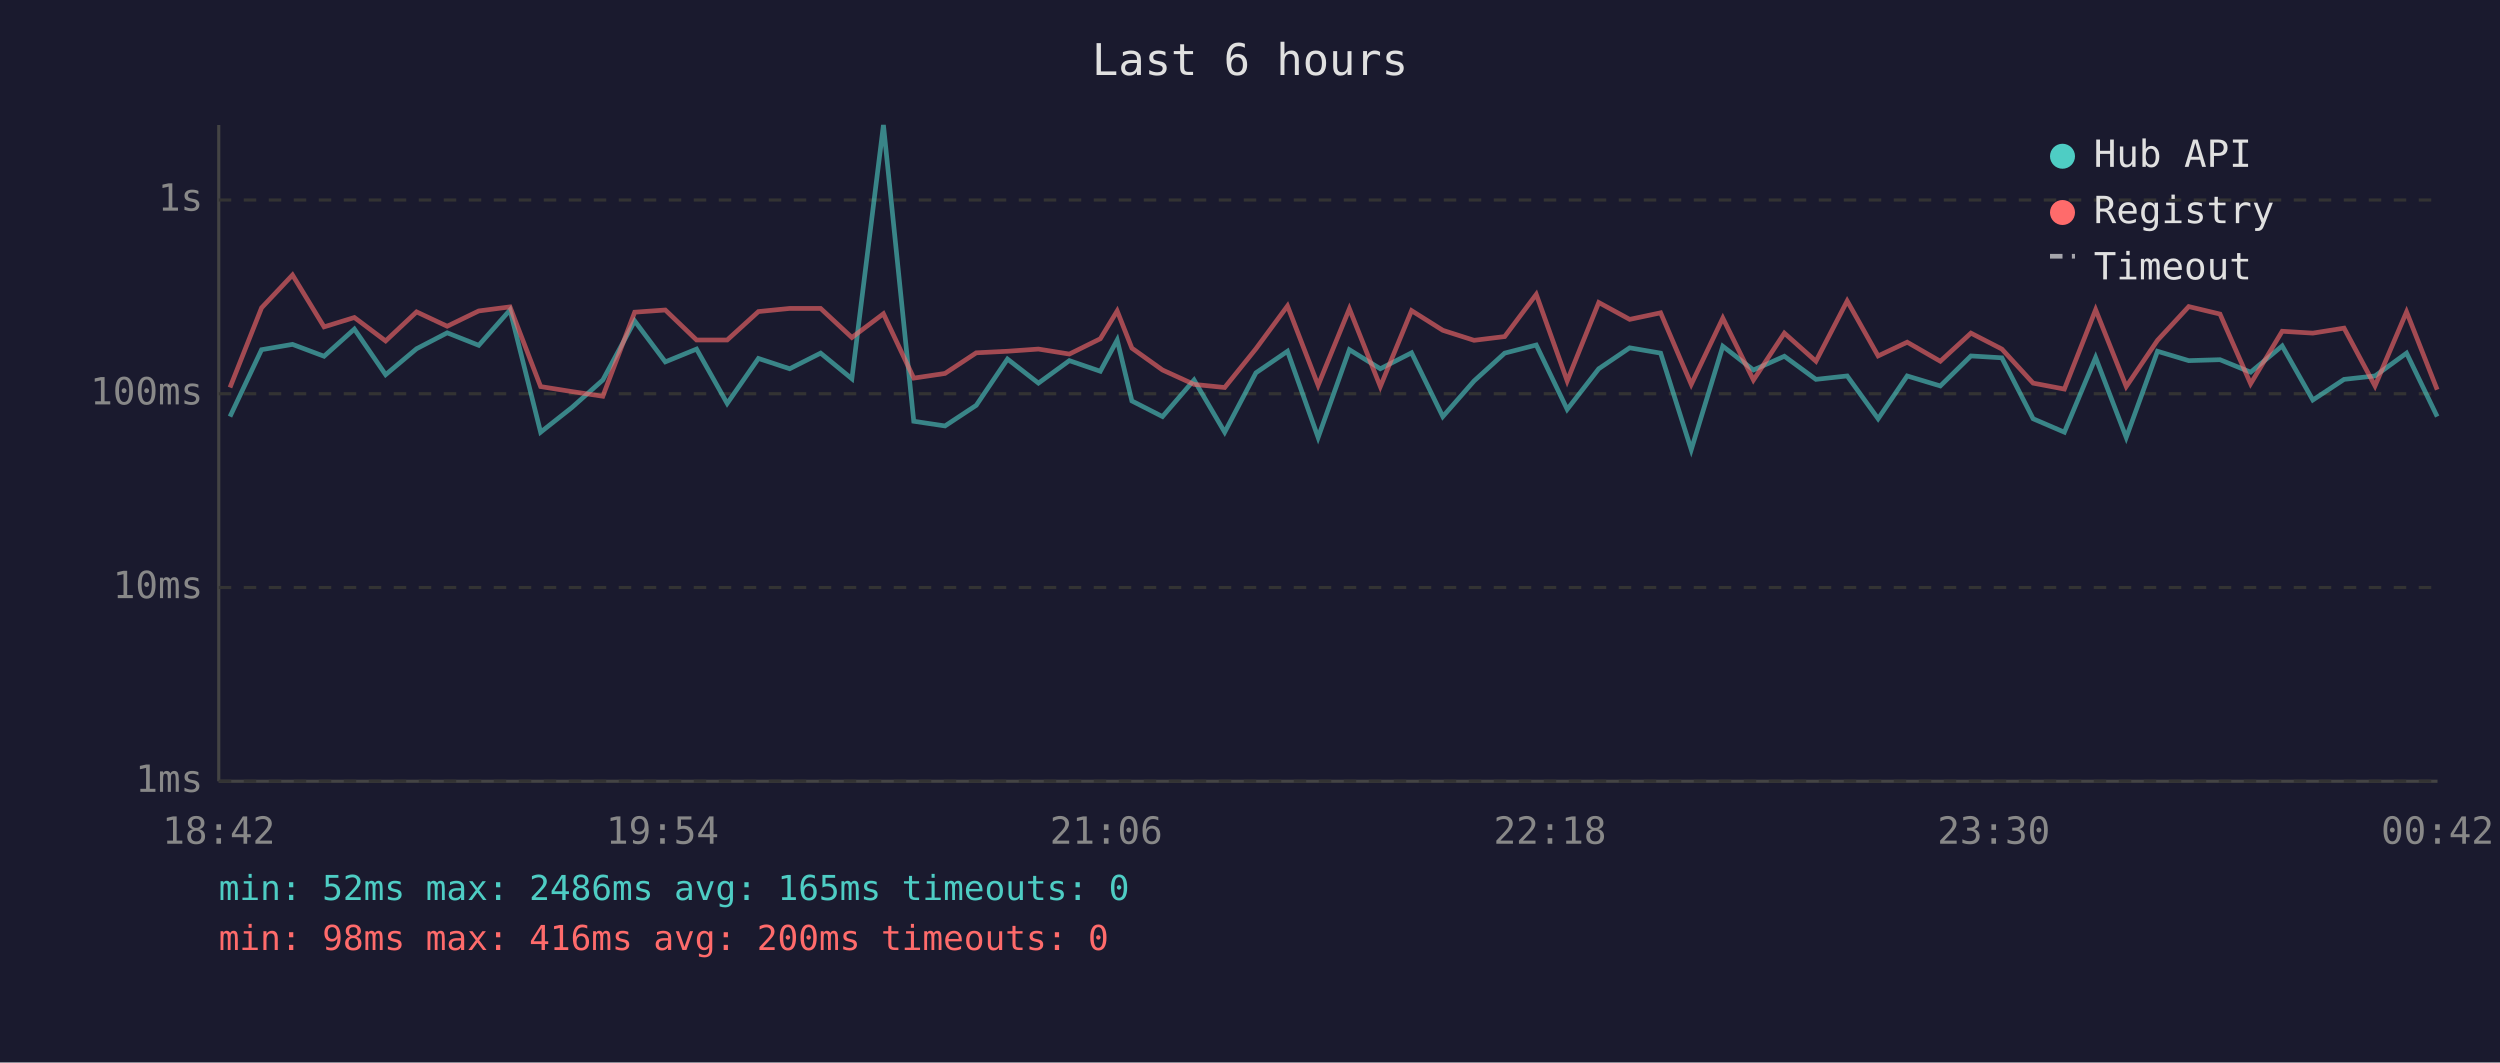
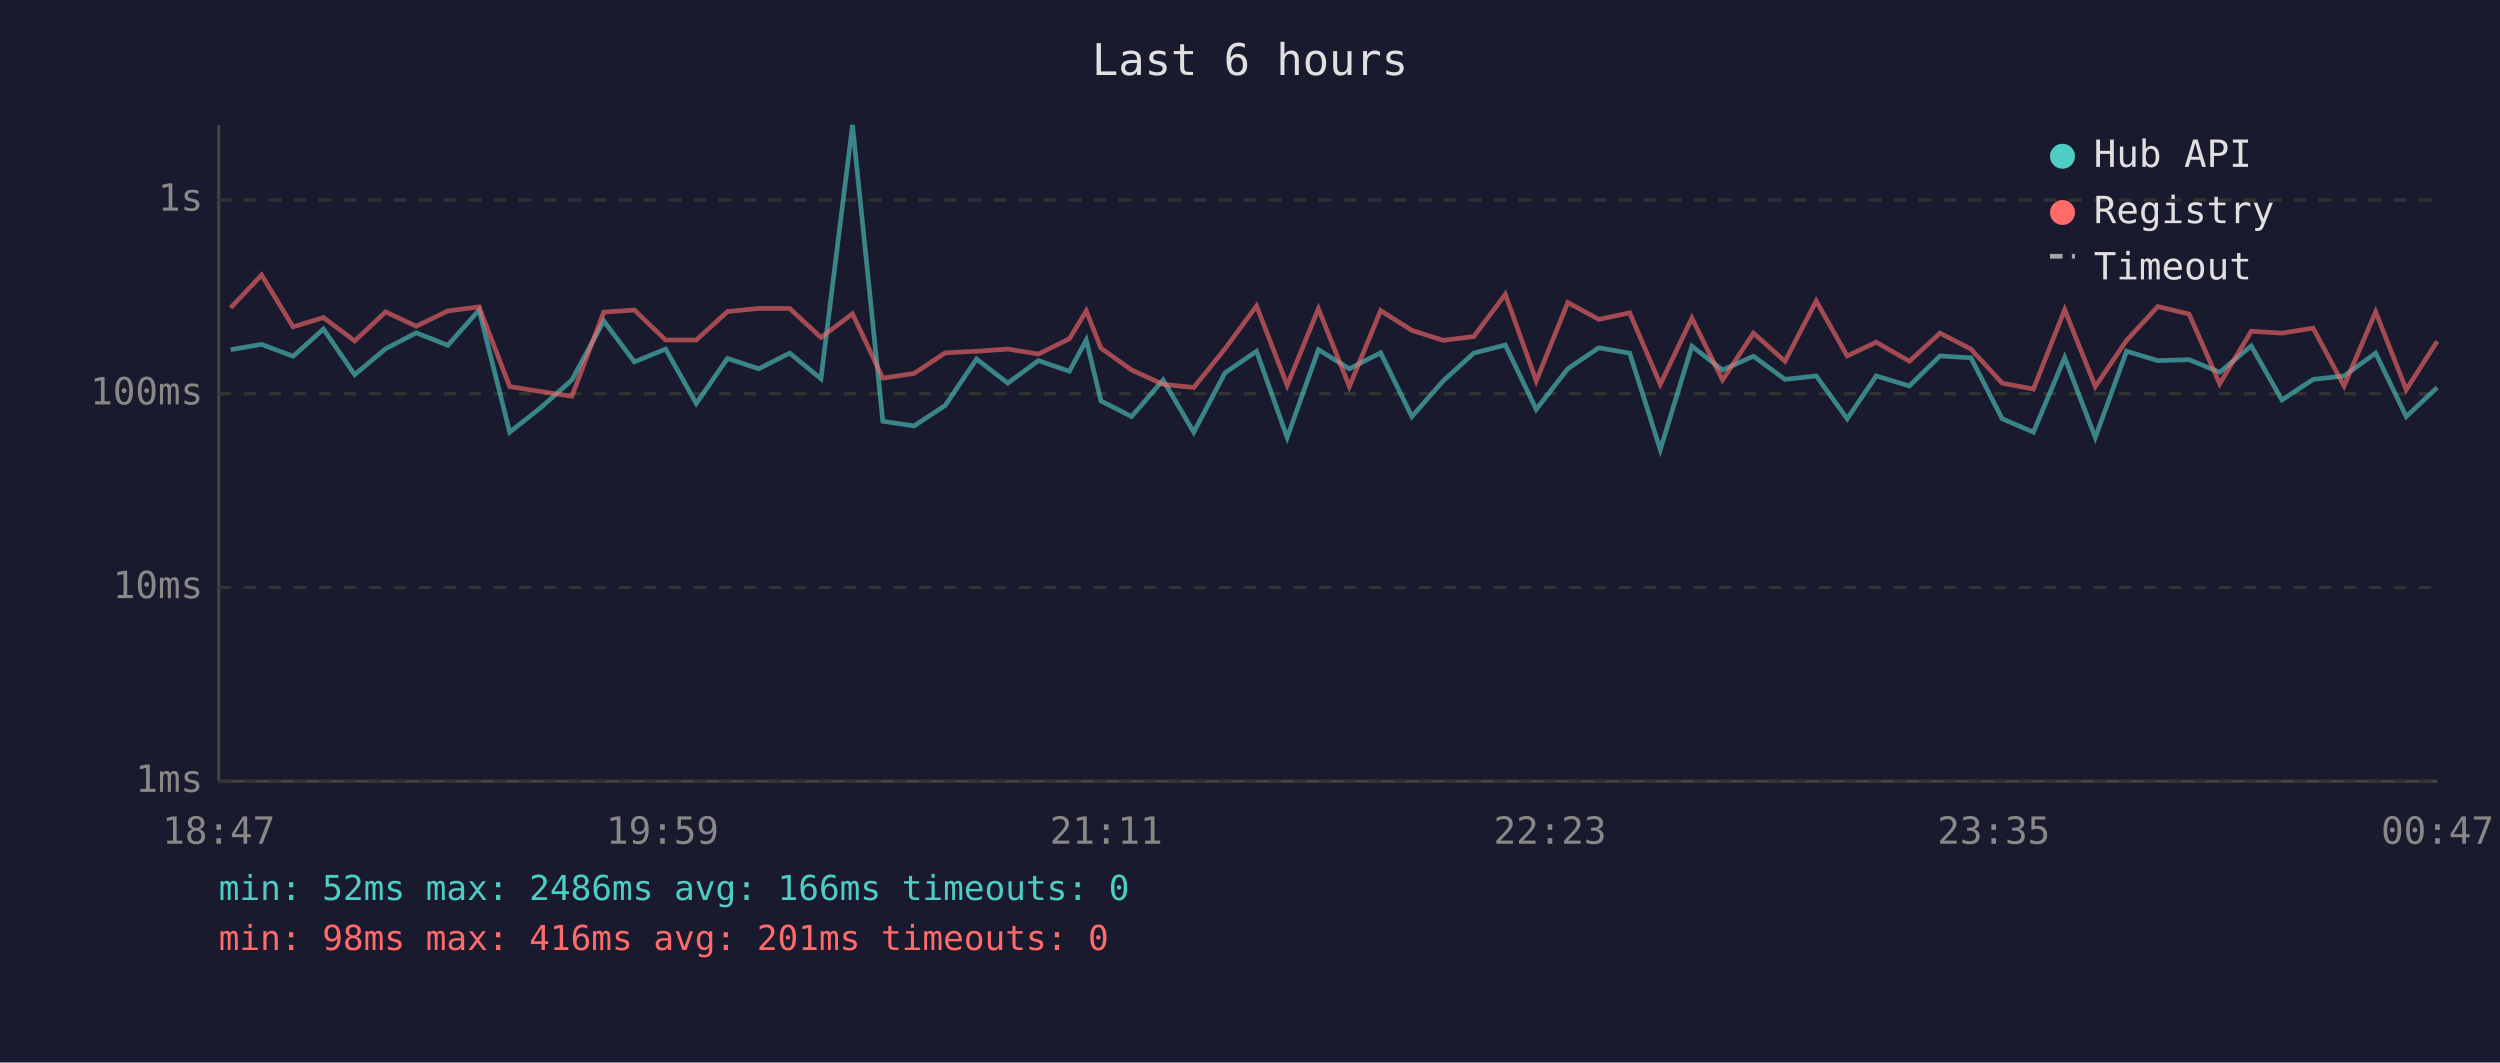
<svg xmlns="http://www.w3.org/2000/svg" viewBox="0 0 800 340" font-family="monospace" font-size="12">
  <rect width="800" height="340" fill="#1a1a2e" />
  <text x="400" y="24" fill="#e0e0e0" font-size="14" text-anchor="middle">Last 6 hours</text>
  <line x1="70" y1="40" x2="70" y2="250" stroke="#444" stroke-width="1" />
  <line x1="70" y1="250" x2="780" y2="250" stroke="#444" stroke-width="1" />
  <line x1="70" y1="250" x2="780" y2="250" stroke="#333" stroke-width="1" stroke-dasharray="4" />
  <text x="65" y="250" fill="#888" text-anchor="end" dominant-baseline="middle">1ms</text>
  <line x1="70" y1="188" x2="780" y2="188" stroke="#333" stroke-width="1" stroke-dasharray="4" />
  <text x="65" y="188" fill="#888" text-anchor="end" dominant-baseline="middle">10ms</text>
  <line x1="70" y1="126" x2="780" y2="126" stroke="#333" stroke-width="1" stroke-dasharray="4" />
  <text x="65" y="126" fill="#888" text-anchor="end" dominant-baseline="middle">100ms</text>
  <line x1="70" y1="64" x2="780" y2="64" stroke="#333" stroke-width="1" stroke-dasharray="4" />
  <text x="65" y="64" fill="#888" text-anchor="end" dominant-baseline="middle">1s</text>
-   <text x="70" y="270" fill="#888" text-anchor="middle">18:42</text>
-   <text x="212" y="270" fill="#888" text-anchor="middle">19:54</text>
-   <text x="354" y="270" fill="#888" text-anchor="middle">21:06</text>
-   <text x="496" y="270" fill="#888" text-anchor="middle">22:18</text>
-   <text x="638" y="270" fill="#888" text-anchor="middle">23:30</text>
-   <text x="780" y="270" fill="#888" text-anchor="middle">00:42</text>
-   <polyline points="73.6,133.3 83.7,111.9 93.6,110.2 103.7,114.0 113.4,105.3 123.4,119.9 133.3,111.6 143.1,106.5 153.2,110.5 163.2,99.2 173.0,138.3 183.0,130.4 192.9,121.6 203.1,102.7 212.9,115.8 222.9,111.7 232.7,129.1 242.7,114.7 252.7,118.0 262.6,113.0 272.6,121.2 282.7,40.0 292.4,134.8 302.4,136.3 312.4,129.7 322.4,114.9 332.3,122.6 342.2,115.4 352.1,118.8 357.5,108.8 362.2,128.3 372.0,133.3 382.1,121.6 391.9,138.3 401.9,119.3 412.0,112.4 421.8,140.0 431.8,111.9 441.7,118.0 451.7,112.9 461.7,133.3 471.7,121.9 481.5,113.0 491.6,110.4 501.5,131.0 511.6,118.0 521.5,111.3 531.4,113.0 541.2,143.9 551.3,110.8 561.1,118.4 571.0,114.0 581.1,121.4 591.1,120.3 601.0,134.0 610.3,120.3 620.9,123.5 630.7,113.9 640.6,114.5 650.6,134.0 660.6,138.3 670.6,114.4 680.4,140.0 690.4,112.4 700.4,115.4 710.4,115.1 720.2,119.1 730.3,110.7 740.1,128.0 750.1,121.4 760.0,120.3 770.1,113.0 779.9,133.3" fill="none" stroke="#4ecdc4" stroke-width="1.5" opacity="0.6" />
-   <polyline points="73.6,124.0 83.7,98.5 93.6,88.0 103.7,104.6 113.4,101.6 123.4,109.1 133.3,99.8 143.1,104.4 153.2,99.5 163.2,98.2 173.0,123.7 183.0,125.3 192.9,126.8 203.1,99.9 212.9,99.2 222.9,108.8 232.7,108.8 242.7,99.7 252.7,98.7 262.6,98.7 272.6,108.0 282.7,100.4 292.4,121.0 302.4,119.5 312.4,112.9 322.4,112.4 332.3,111.7 342.2,113.3 352.1,108.4 357.5,99.5 362.2,111.4 372.0,118.4 382.1,123.0 391.9,124.0 401.9,111.6 412.0,97.9 421.8,123.3 431.8,98.8 441.7,123.7 451.7,99.4 461.7,105.7 471.7,108.9 481.5,107.7 491.6,94.2 501.5,121.9 511.6,96.8 521.5,102.2 531.4,100.1 541.2,123.0 551.3,101.8 561.1,121.6 571.0,106.6 581.1,115.6 591.1,96.3 601.0,113.9 610.3,109.5 620.9,115.6 630.7,106.6 640.6,111.7 650.6,122.6 660.6,124.5 670.6,99.1 680.4,123.7 690.4,108.9 700.4,98.1 710.4,100.5 720.2,122.8 730.3,106.0 740.1,106.6 750.1,105.0 760.0,123.5 770.1,99.8 779.9,124.7" fill="none" stroke="#ff6b6b" stroke-width="1.5" opacity="0.6" />
+   <text x="70" y="270" fill="#888" text-anchor="middle">18:47</text>
+   <text x="212" y="270" fill="#888" text-anchor="middle">19:59</text>
+   <text x="354" y="270" fill="#888" text-anchor="middle">21:11</text>
+   <text x="496" y="270" fill="#888" text-anchor="middle">22:23</text>
+   <text x="638" y="270" fill="#888" text-anchor="middle">23:35</text>
+   <text x="780" y="270" fill="#888" text-anchor="middle">00:47</text>
+   <polyline points="73.8,111.9 83.7,110.2 93.8,114.0 103.5,105.3 113.5,119.9 123.4,111.6 133.2,106.5 143.3,110.5 153.3,99.2 163.1,138.3 173.1,130.4 183.0,121.6 193.2,102.7 203.0,115.8 213.0,111.7 222.8,129.1 232.8,114.7 242.8,118.0 252.7,113.0 262.7,121.2 272.8,40.0 282.5,134.8 292.5,136.3 302.5,129.7 312.5,114.9 322.5,122.6 332.3,115.4 342.2,118.8 347.6,108.8 352.3,128.3 362.1,133.3 372.2,121.6 382.0,138.3 392.0,119.3 402.1,112.4 411.9,140.0 421.9,111.9 431.8,118.0 441.8,112.9 451.8,133.3 461.8,121.9 471.6,113.0 481.7,110.4 491.6,131.0 501.7,118.0 511.6,111.3 521.5,113.0 531.3,143.9 541.4,110.8 551.2,118.4 561.1,114.0 571.2,121.4 581.2,120.3 591.1,134.0 600.4,120.3 611.0,123.5 620.8,113.9 630.7,114.5 640.7,134.0 650.7,138.3 660.7,114.4 670.5,140.0 680.5,112.4 690.5,115.4 700.5,115.1 710.3,119.1 720.4,110.7 730.2,128.0 740.2,121.4 750.1,120.3 760.2,113.0 770.0,133.3 779.9,124.0" fill="none" stroke="#4ecdc4" stroke-width="1.5" opacity="0.6" />
+   <polyline points="73.8,98.5 83.7,88.0 93.8,104.6 103.5,101.6 113.5,109.1 123.4,99.8 133.2,104.4 143.3,99.5 153.3,98.2 163.1,123.7 173.1,125.3 183.0,126.8 193.2,99.9 203.0,99.2 213.0,108.8 222.8,108.8 232.8,99.7 242.8,98.7 252.7,98.7 262.7,108.0 272.8,100.4 282.5,121.0 292.5,119.5 302.5,112.9 312.5,112.4 322.5,111.7 332.3,113.3 342.2,108.4 347.6,99.5 352.3,111.4 362.1,118.4 372.2,123.0 382.0,124.0 392.0,111.6 402.1,97.9 411.9,123.3 421.9,98.8 431.8,123.7 441.8,99.4 451.8,105.7 461.8,108.9 471.6,107.7 481.7,94.2 491.6,121.9 501.7,96.8 511.6,102.2 521.5,100.1 531.3,123.0 541.4,101.8 551.2,121.6 561.1,106.6 571.2,115.6 581.2,96.3 591.1,113.9 600.4,109.5 611.0,115.6 620.8,106.6 630.7,111.7 640.7,122.6 650.7,124.5 660.7,99.1 670.5,123.7 680.5,108.9 690.5,98.1 700.5,100.5 710.3,122.8 720.4,106.0 730.2,106.6 740.2,105.0 750.1,123.5 760.2,99.8 770.0,124.7 779.9,109.2" fill="none" stroke="#ff6b6b" stroke-width="1.5" opacity="0.6" />
  <circle cx="660" cy="50" r="4" fill="#4ecdc4" />
  <text x="670" y="50" fill="#e0e0e0" dominant-baseline="middle">Hub API</text>
  <circle cx="660" cy="68" r="4" fill="#ff6b6b" />
  <text x="670" y="68" fill="#e0e0e0" dominant-baseline="middle">Registry</text>
  <line x1="656" y1="82" x2="664" y2="82" stroke="#e0e0e0" stroke-width="1.5" stroke-dasharray="4,3" opacity="0.7" />
  <text x="670" y="86" fill="#e0e0e0" dominant-baseline="middle">Timeout</text>
-   <text x="70" y="288" fill="#4ecdc4" font-size="11">min: 52ms  max: 2486ms  avg: 165ms  timeouts: 0</text>
-   <text x="70" y="304" fill="#ff6b6b" font-size="11">min: 98ms  max: 416ms  avg: 200ms  timeouts: 0</text>
+   <text x="70" y="288" fill="#4ecdc4" font-size="11">min: 52ms  max: 2486ms  avg: 166ms  timeouts: 0</text>
+   <text x="70" y="304" fill="#ff6b6b" font-size="11">min: 98ms  max: 416ms  avg: 201ms  timeouts: 0</text>
</svg>
